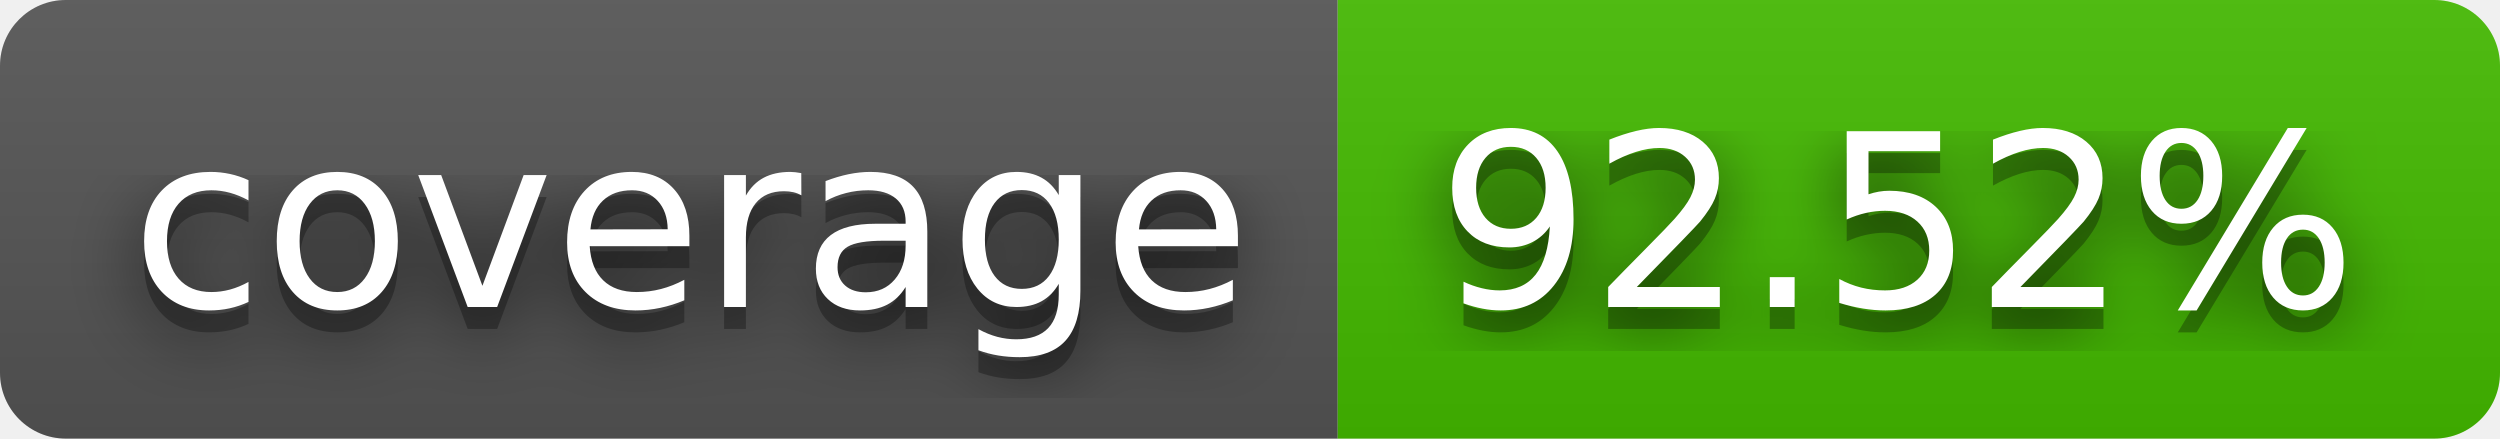
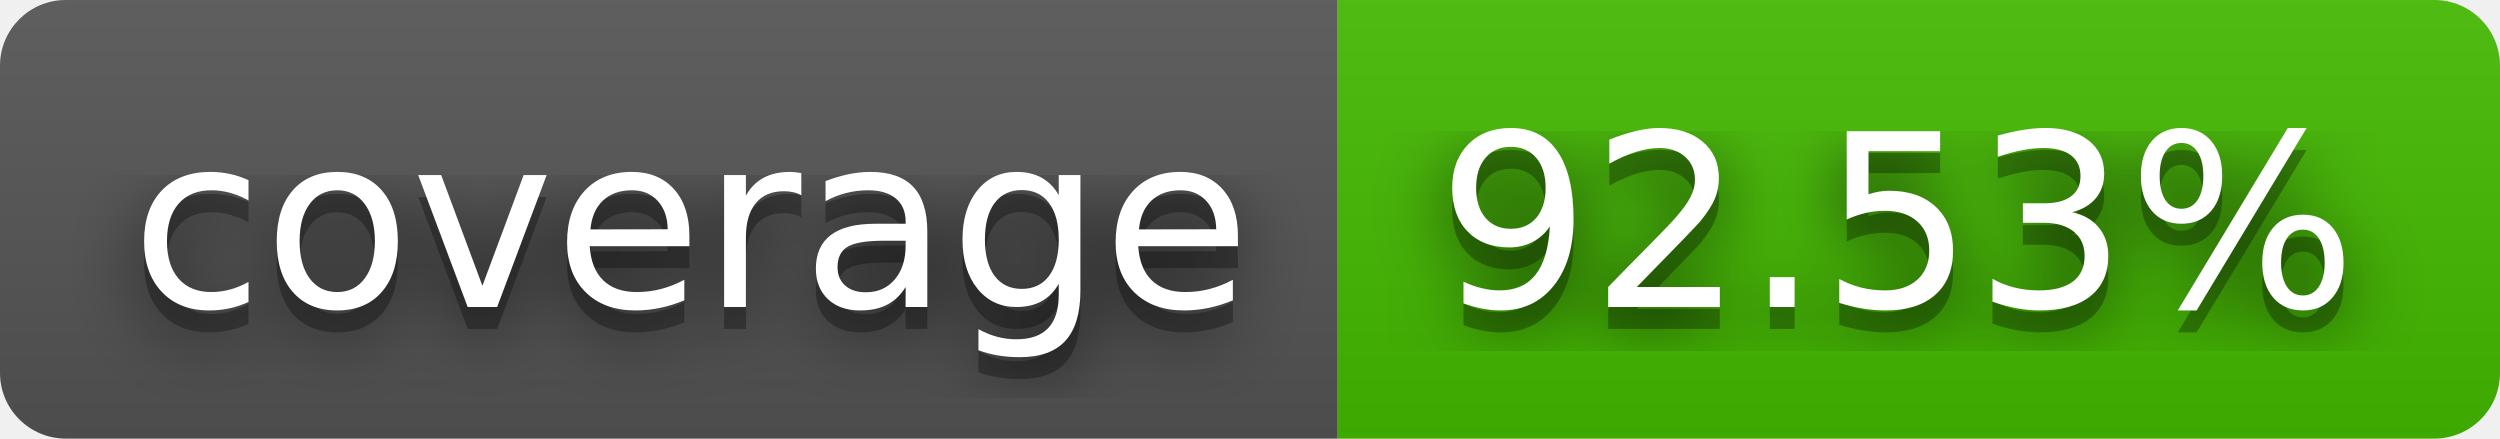
- <svg xmlns="http://www.w3.org/2000/svg" width="114" height="20" role="img" aria-label="coverage: 92.52%">
+ <svg xmlns="http://www.w3.org/2000/svg" width="114" height="20" role="img" aria-label="coverage: 92.53%">
  <filter id="blur">
    <feGaussianBlur stdDeviation="16" />
  </filter>
  <linearGradient id="s" x2="0" y2="100%">
    <stop offset="0" stop-color="#bbb" stop-opacity=".1" />
    <stop offset="1" stop-opacity=".1" />
  </linearGradient>
  <clipPath id="r">
    <rect width="114" height="20" rx="3" />
  </clipPath>
  <g clip-path="url(#r)">
    <rect width="61" height="20" fill="#555" />
    <rect x="61" width="53" height="20" fill="#4b0" />
    <rect width="114" height="20" fill="url(#s)" />
  </g>
  <g fill="#fff" text-anchor="middle" font-family="Verdana,Geneva,DejaVu Sans,sans-serif" text-rendering="geometricPrecision" font-size="110">
    <g transform="scale(.1)">
      <g aria-hidden="true" fill="#010101">
        <text x="315" y="150" fill-opacity=".8" filter="url(#blur)" textLength="510">coverage</text>
        <text x="315" y="150" fill-opacity=".3" textLength="510">coverage</text>
      </g>
      <text x="315" y="140" textLength="510">coverage</text>
    </g>
    <g transform="scale(.1)">
      <g aria-hidden="true" fill="#010101">
-         <text x="865" y="150" fill-opacity=".8" filter="url(#blur)" textLength="430">92.52%</text>
-         <text x="865" y="150" fill-opacity=".3" textLength="430">92.52%</text>
+         <text x="865" y="150" fill-opacity=".8" filter="url(#blur)" textLength="430">92.53%</text>
+         <text x="865" y="150" fill-opacity=".3" textLength="430">92.53%</text>
      </g>
-       <text x="865" y="140" textLength="430">92.52%</text>
+       <text x="865" y="140" textLength="430">92.53%</text>
    </g>
  </g>
</svg>
